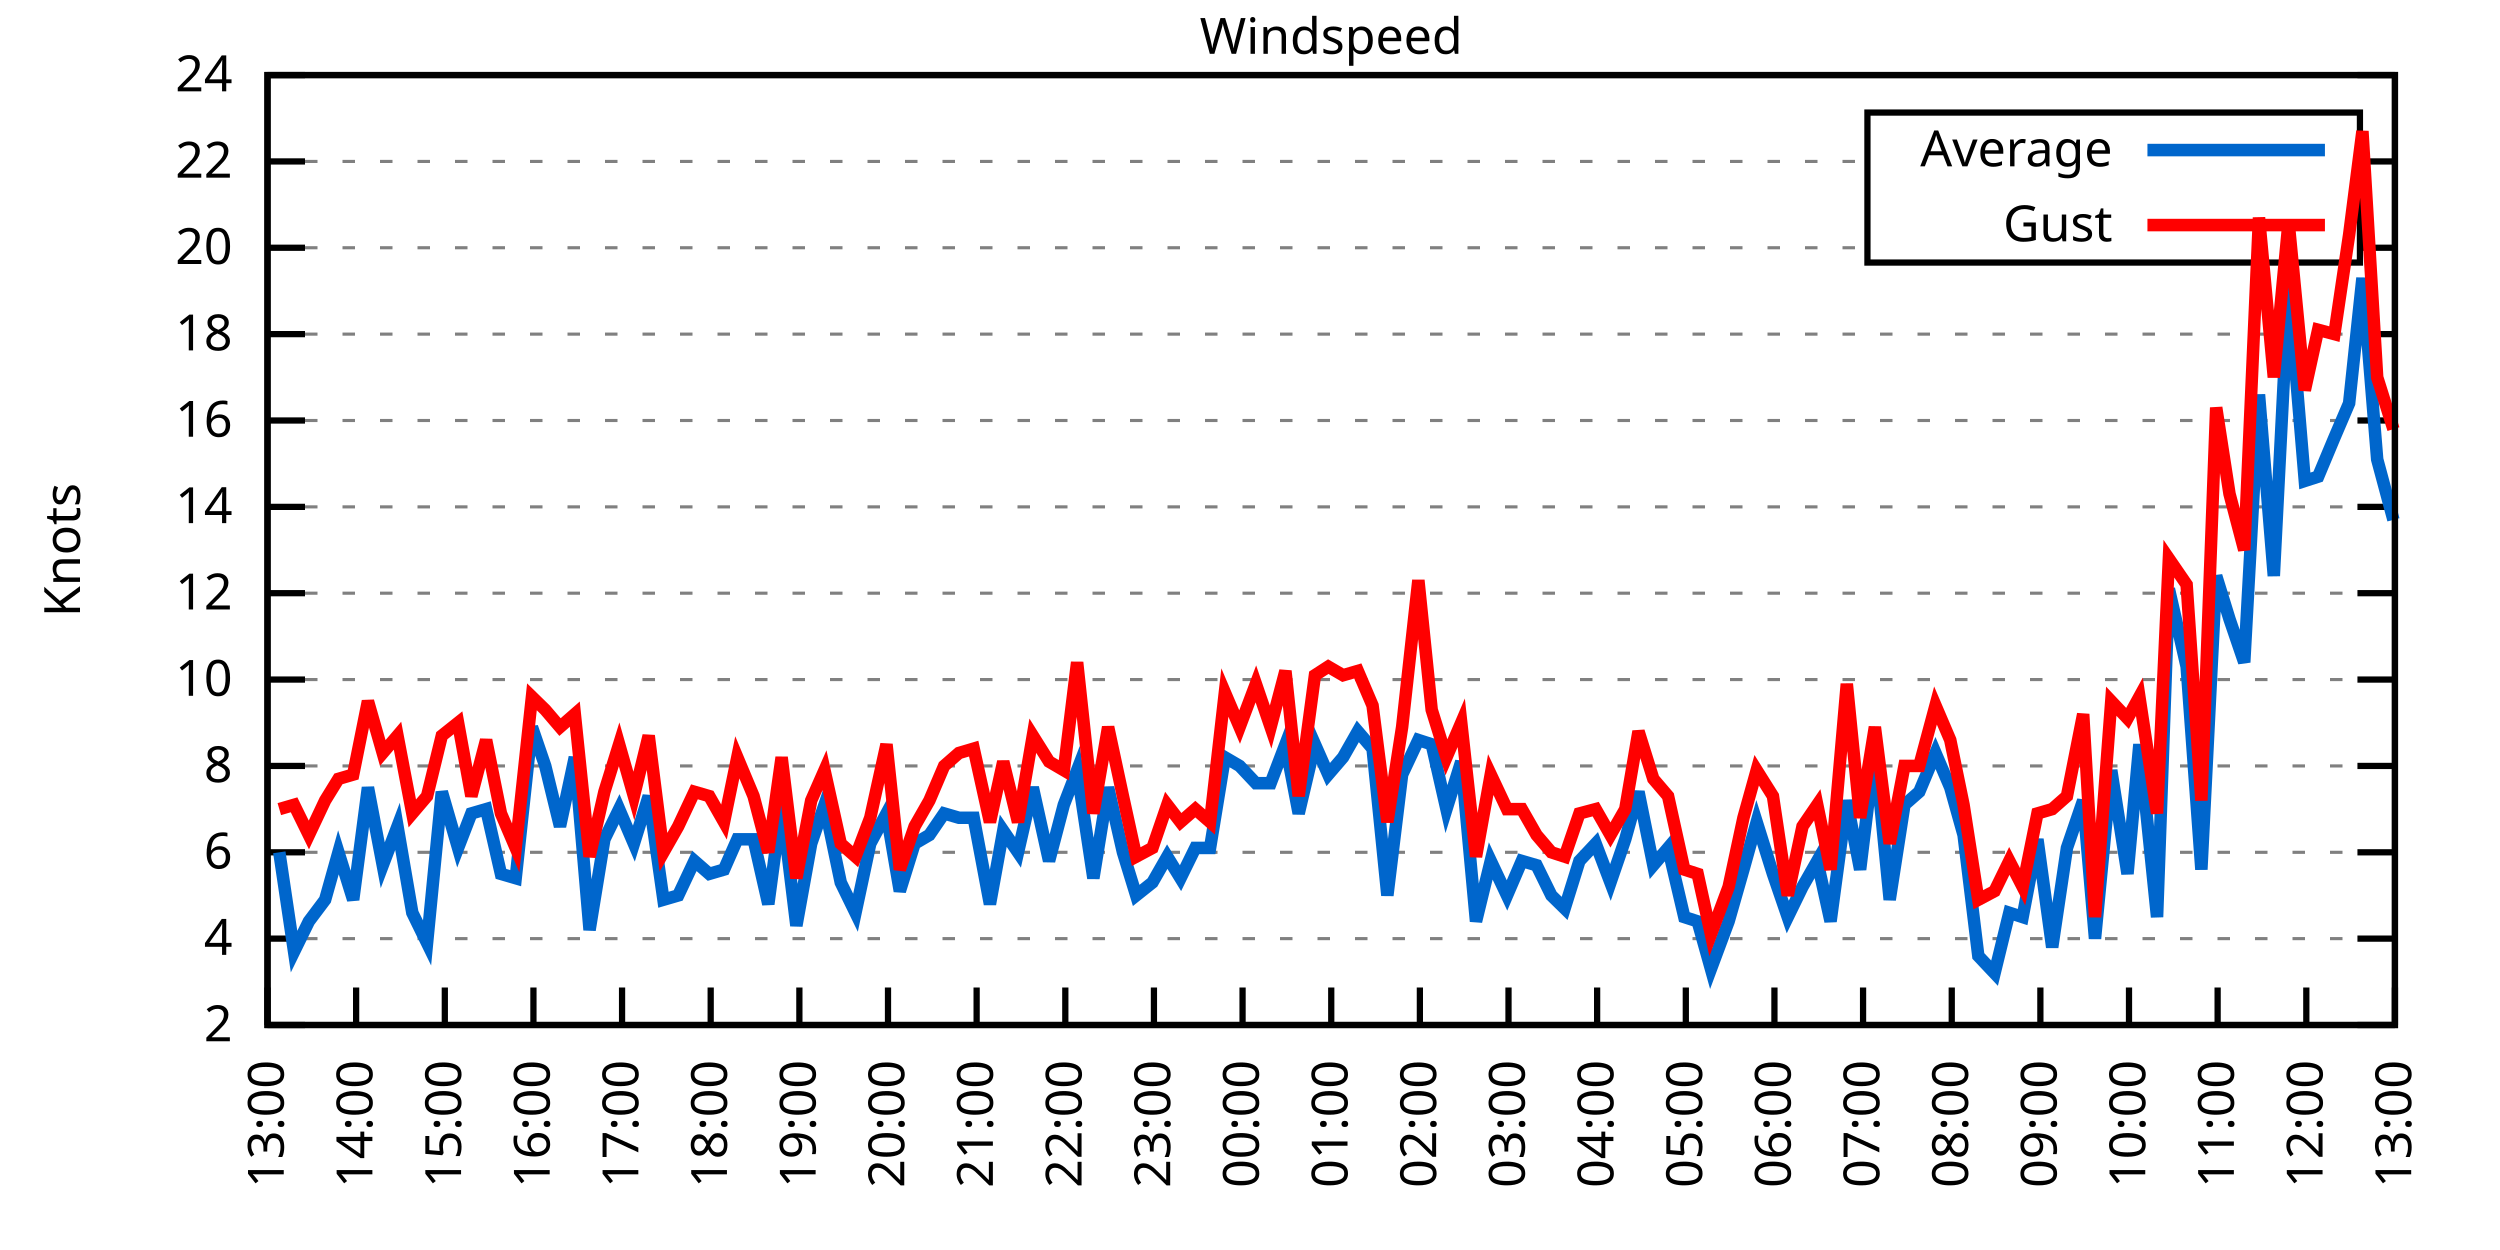
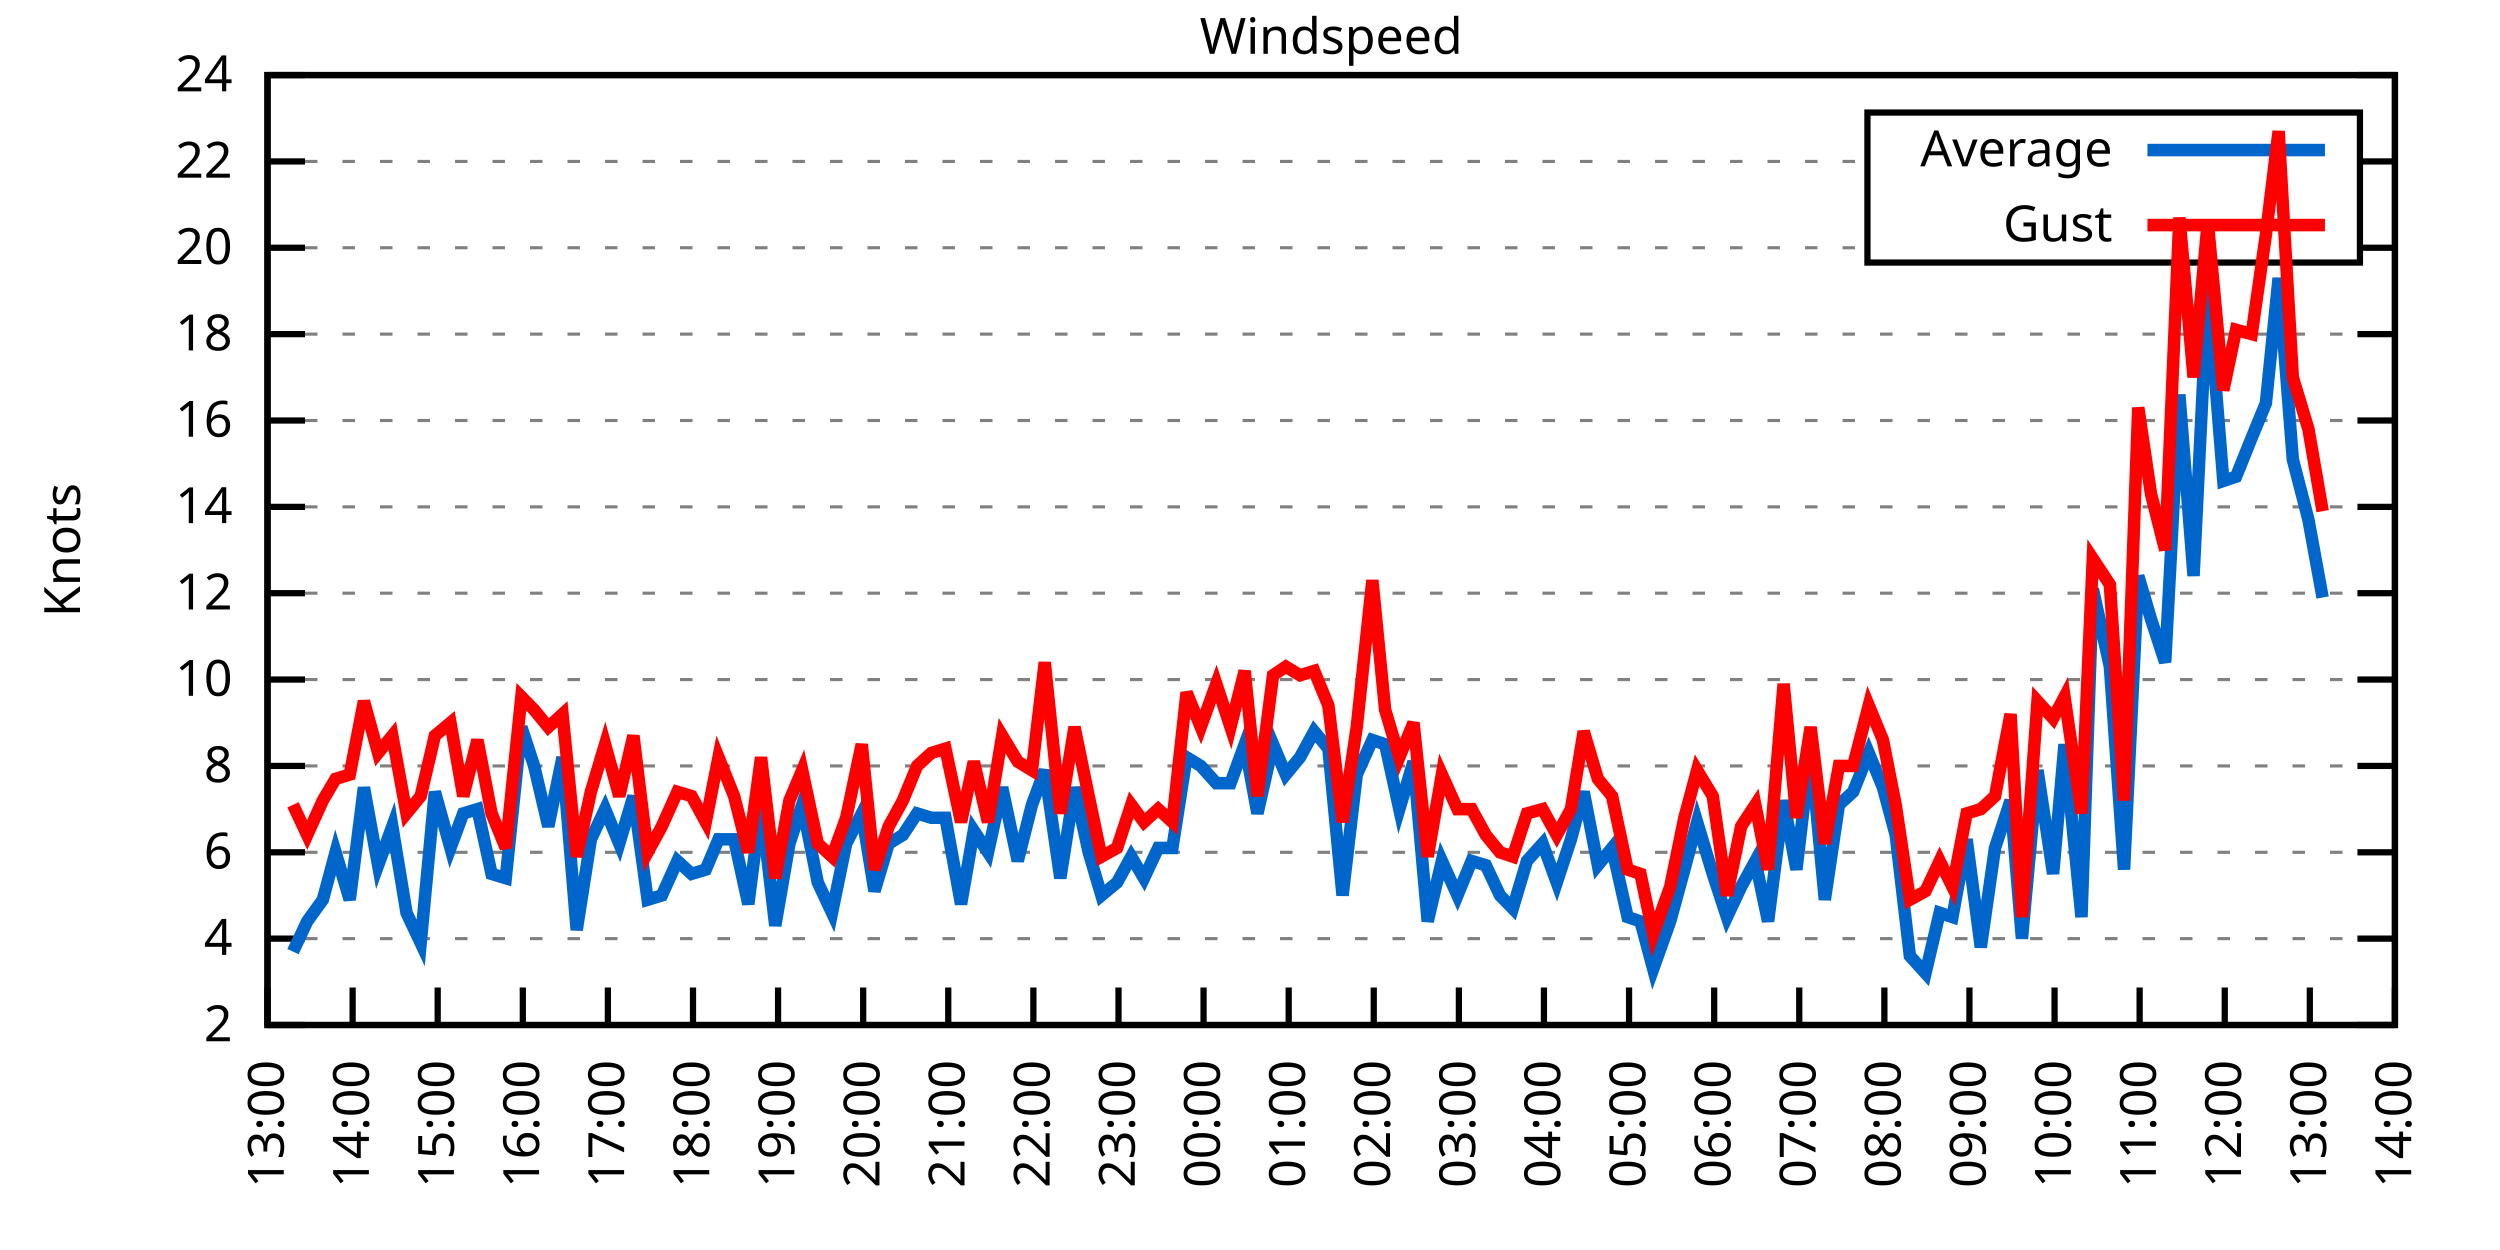
<svg xmlns="http://www.w3.org/2000/svg" xmlns:xlink="http://www.w3.org/1999/xlink" width="400" height="200" viewBox="0 0 400 200">
  <g id="gnuplot_canvas">
    <rect x="0" y="0" width="400" height="200" fill="none" />
    <defs>
      <circle id="gpDot" r="0.5" stroke-width="0.5" stroke="currentColor" />
      <path id="gpPt0" stroke-width="0.333" stroke="currentColor" d="M-1,0 h2 M0,-1 v2" />
      <path id="gpPt1" stroke-width="0.333" stroke="currentColor" d="M-1,-1 L1,1 M1,-1 L-1,1" />
      <path id="gpPt2" stroke-width="0.333" stroke="currentColor" d="M-1,0 L1,0 M0,-1 L0,1 M-1,-1 L1,1 M-1,1 L1,-1" />
      <rect id="gpPt3" stroke-width="0.333" stroke="currentColor" x="-1" y="-1" width="2" height="2" />
      <rect id="gpPt4" stroke-width="0.333" stroke="currentColor" fill="currentColor" x="-1" y="-1" width="2" height="2" />
      <circle id="gpPt5" stroke-width="0.333" stroke="currentColor" cx="0" cy="0" r="1" />
      <use xlink:href="#gpPt5" id="gpPt6" fill="currentColor" stroke="none" />
      <path id="gpPt7" stroke-width="0.333" stroke="currentColor" d="M0,-1.33 L-1.33,0.67 L1.33,0.67 z" />
      <use xlink:href="#gpPt7" id="gpPt8" fill="currentColor" stroke="none" />
      <use xlink:href="#gpPt7" id="gpPt9" stroke="currentColor" transform="rotate(180)" />
      <use xlink:href="#gpPt9" id="gpPt10" fill="currentColor" stroke="none" />
      <use xlink:href="#gpPt3" id="gpPt11" stroke="currentColor" transform="rotate(45)" />
      <use xlink:href="#gpPt11" id="gpPt12" fill="currentColor" stroke="none" />
      <path id="gpPt13" stroke-width="0.333" stroke="currentColor" d="M0,1.330 L1.265,0.411 L0.782,-1.067 L-0.782,-1.076 L-1.265,0.411 z" />
      <use xlink:href="#gpPt13" id="gpPt14" fill="currentColor" stroke="none" />
      <filter id="textbox" filterUnits="objectBoundingBox" x="0" y="0" height="1" width="1">
        <feFlood flood-color="white" flood-opacity="1" result="bgnd" />
        <feComposite in="SourceGraphic" in2="bgnd" operator="atop" />
      </filter>
      <filter id="greybox" filterUnits="objectBoundingBox" x="0" y="0" height="1" width="1">
        <feFlood flood-color="lightgrey" flood-opacity="1" result="grey" />
        <feComposite in="SourceGraphic" in2="grey" operator="atop" />
      </filter>
    </defs>
    <g fill="none" color="white" stroke="currentColor" stroke-width="1.00" stroke-linecap="butt" stroke-linejoin="miter">
</g>
    <g fill="none" color="black" stroke="currentColor" stroke-width="1.00" stroke-linecap="butt" stroke-linejoin="miter">
      <g stroke="none" shape-rendering="crispEdges">
        <polygon fill="rgb(255, 255, 255)" points="42.80,164.00 383.18,164.00 383.18,12.02 42.80,12.02 " />
      </g>
    </g>
    <g fill="none" color="black" stroke="currentColor" stroke-width="1.00" stroke-linecap="butt" stroke-linejoin="miter">
</g>
    <g fill="none" color="black" stroke="black" stroke-width="0.50" stroke-linecap="butt" stroke-linejoin="miter">
</g>
    <g fill="none" color="gray" stroke="currentColor" stroke-width="0.50" stroke-linecap="butt" stroke-linejoin="miter">
      <path stroke="gray" stroke-dasharray="2,4" class="gridline" d="M42.80,164.00 L383.19,164.00  " />
    </g>
    <g fill="none" color="gray" stroke="gray" stroke-width="1.00" stroke-linecap="butt" stroke-linejoin="miter">
</g>
    <g fill="none" color="black" stroke="currentColor" stroke-width="1.00" stroke-linecap="butt" stroke-linejoin="miter">
      <path stroke="black" d="M42.80,164.00 L48.80,164.00 M383.19,164.00 L377.19,164.00  " />
      <g transform="translate(37.20,166.60)" stroke="none" fill="black" font-family="Sans" font-size="8.00" text-anchor="end">
        <text>
          <tspan font-family="Sans"> 2</tspan>
        </text>
      </g>
    </g>
    <g fill="none" color="black" stroke="currentColor" stroke-width="1.00" stroke-linecap="butt" stroke-linejoin="miter">
</g>
    <g fill="none" color="black" stroke="black" stroke-width="0.50" stroke-linecap="butt" stroke-linejoin="miter">
</g>
    <g fill="none" color="gray" stroke="currentColor" stroke-width="0.50" stroke-linecap="butt" stroke-linejoin="miter">
      <path stroke="gray" stroke-dasharray="2,4" class="gridline" d="M42.80,150.18 L383.19,150.18  " />
    </g>
    <g fill="none" color="gray" stroke="gray" stroke-width="1.00" stroke-linecap="butt" stroke-linejoin="miter">
</g>
    <g fill="none" color="black" stroke="currentColor" stroke-width="1.00" stroke-linecap="butt" stroke-linejoin="miter">
      <path stroke="black" d="M42.80,150.18 L48.80,150.18 M383.19,150.18 L377.19,150.18  " />
      <g transform="translate(37.20,152.78)" stroke="none" fill="black" font-family="Sans" font-size="8.00" text-anchor="end">
        <text>
          <tspan font-family="Sans"> 4</tspan>
        </text>
      </g>
    </g>
    <g fill="none" color="black" stroke="currentColor" stroke-width="1.00" stroke-linecap="butt" stroke-linejoin="miter">
</g>
    <g fill="none" color="black" stroke="black" stroke-width="0.50" stroke-linecap="butt" stroke-linejoin="miter">
</g>
    <g fill="none" color="gray" stroke="currentColor" stroke-width="0.50" stroke-linecap="butt" stroke-linejoin="miter">
      <path stroke="gray" stroke-dasharray="2,4" class="gridline" d="M42.80,136.37 L383.19,136.37  " />
    </g>
    <g fill="none" color="gray" stroke="gray" stroke-width="1.00" stroke-linecap="butt" stroke-linejoin="miter">
</g>
    <g fill="none" color="black" stroke="currentColor" stroke-width="1.00" stroke-linecap="butt" stroke-linejoin="miter">
      <path stroke="black" d="M42.80,136.37 L48.80,136.37 M383.19,136.37 L377.19,136.37  " />
      <g transform="translate(37.20,138.97)" stroke="none" fill="black" font-family="Sans" font-size="8.00" text-anchor="end">
        <text>
          <tspan font-family="Sans"> 6</tspan>
        </text>
      </g>
    </g>
    <g fill="none" color="black" stroke="currentColor" stroke-width="1.00" stroke-linecap="butt" stroke-linejoin="miter">
</g>
    <g fill="none" color="black" stroke="black" stroke-width="0.50" stroke-linecap="butt" stroke-linejoin="miter">
</g>
    <g fill="none" color="gray" stroke="currentColor" stroke-width="0.50" stroke-linecap="butt" stroke-linejoin="miter">
      <path stroke="gray" stroke-dasharray="2,4" class="gridline" d="M42.80,122.55 L383.19,122.55  " />
    </g>
    <g fill="none" color="gray" stroke="gray" stroke-width="1.00" stroke-linecap="butt" stroke-linejoin="miter">
</g>
    <g fill="none" color="black" stroke="currentColor" stroke-width="1.00" stroke-linecap="butt" stroke-linejoin="miter">
      <path stroke="black" d="M42.80,122.55 L48.80,122.55 M383.19,122.55 L377.19,122.55  " />
      <g transform="translate(37.20,125.15)" stroke="none" fill="black" font-family="Sans" font-size="8.00" text-anchor="end">
        <text>
          <tspan font-family="Sans"> 8</tspan>
        </text>
      </g>
    </g>
    <g fill="none" color="black" stroke="currentColor" stroke-width="1.00" stroke-linecap="butt" stroke-linejoin="miter">
</g>
    <g fill="none" color="black" stroke="black" stroke-width="0.50" stroke-linecap="butt" stroke-linejoin="miter">
</g>
    <g fill="none" color="gray" stroke="currentColor" stroke-width="0.50" stroke-linecap="butt" stroke-linejoin="miter">
      <path stroke="gray" stroke-dasharray="2,4" class="gridline" d="M42.80,108.73 L383.19,108.73  " />
    </g>
    <g fill="none" color="gray" stroke="gray" stroke-width="1.00" stroke-linecap="butt" stroke-linejoin="miter">
</g>
    <g fill="none" color="black" stroke="currentColor" stroke-width="1.00" stroke-linecap="butt" stroke-linejoin="miter">
      <path stroke="black" d="M42.80,108.73 L48.80,108.73 M383.19,108.73 L377.19,108.73  " />
      <g transform="translate(37.20,111.33)" stroke="none" fill="black" font-family="Sans" font-size="8.00" text-anchor="end">
        <text>
          <tspan font-family="Sans"> 10</tspan>
        </text>
      </g>
    </g>
    <g fill="none" color="black" stroke="currentColor" stroke-width="1.00" stroke-linecap="butt" stroke-linejoin="miter">
</g>
    <g fill="none" color="black" stroke="black" stroke-width="0.50" stroke-linecap="butt" stroke-linejoin="miter">
</g>
    <g fill="none" color="gray" stroke="currentColor" stroke-width="0.50" stroke-linecap="butt" stroke-linejoin="miter">
      <path stroke="gray" stroke-dasharray="2,4" class="gridline" d="M42.80,94.91 L383.19,94.91  " />
    </g>
    <g fill="none" color="gray" stroke="gray" stroke-width="1.00" stroke-linecap="butt" stroke-linejoin="miter">
</g>
    <g fill="none" color="black" stroke="currentColor" stroke-width="1.00" stroke-linecap="butt" stroke-linejoin="miter">
      <path stroke="black" d="M42.80,94.91 L48.80,94.91 M383.19,94.91 L377.19,94.91  " />
      <g transform="translate(37.20,97.51)" stroke="none" fill="black" font-family="Sans" font-size="8.00" text-anchor="end">
        <text>
          <tspan font-family="Sans"> 12</tspan>
        </text>
      </g>
    </g>
    <g fill="none" color="black" stroke="currentColor" stroke-width="1.00" stroke-linecap="butt" stroke-linejoin="miter">
</g>
    <g fill="none" color="black" stroke="black" stroke-width="0.50" stroke-linecap="butt" stroke-linejoin="miter">
</g>
    <g fill="none" color="gray" stroke="currentColor" stroke-width="0.50" stroke-linecap="butt" stroke-linejoin="miter">
      <path stroke="gray" stroke-dasharray="2,4" class="gridline" d="M42.80,81.10 L383.19,81.10  " />
    </g>
    <g fill="none" color="gray" stroke="gray" stroke-width="1.00" stroke-linecap="butt" stroke-linejoin="miter">
</g>
    <g fill="none" color="black" stroke="currentColor" stroke-width="1.00" stroke-linecap="butt" stroke-linejoin="miter">
      <path stroke="black" d="M42.80,81.10 L48.80,81.10 M383.19,81.10 L377.19,81.10  " />
      <g transform="translate(37.20,83.70)" stroke="none" fill="black" font-family="Sans" font-size="8.00" text-anchor="end">
        <text>
          <tspan font-family="Sans"> 14</tspan>
        </text>
      </g>
    </g>
    <g fill="none" color="black" stroke="currentColor" stroke-width="1.00" stroke-linecap="butt" stroke-linejoin="miter">
</g>
    <g fill="none" color="black" stroke="black" stroke-width="0.50" stroke-linecap="butt" stroke-linejoin="miter">
</g>
    <g fill="none" color="gray" stroke="currentColor" stroke-width="0.50" stroke-linecap="butt" stroke-linejoin="miter">
      <path stroke="gray" stroke-dasharray="2,4" class="gridline" d="M42.80,67.28 L383.19,67.28  " />
    </g>
    <g fill="none" color="gray" stroke="gray" stroke-width="1.00" stroke-linecap="butt" stroke-linejoin="miter">
</g>
    <g fill="none" color="black" stroke="currentColor" stroke-width="1.00" stroke-linecap="butt" stroke-linejoin="miter">
      <path stroke="black" d="M42.80,67.28 L48.80,67.28 M383.19,67.28 L377.19,67.28  " />
      <g transform="translate(37.20,69.88)" stroke="none" fill="black" font-family="Sans" font-size="8.00" text-anchor="end">
        <text>
          <tspan font-family="Sans"> 16</tspan>
        </text>
      </g>
    </g>
    <g fill="none" color="black" stroke="currentColor" stroke-width="1.00" stroke-linecap="butt" stroke-linejoin="miter">
</g>
    <g fill="none" color="black" stroke="black" stroke-width="0.50" stroke-linecap="butt" stroke-linejoin="miter">
</g>
    <g fill="none" color="gray" stroke="currentColor" stroke-width="0.50" stroke-linecap="butt" stroke-linejoin="miter">
      <path stroke="gray" stroke-dasharray="2,4" class="gridline" d="M42.80,53.46 L383.19,53.46  " />
    </g>
    <g fill="none" color="gray" stroke="gray" stroke-width="1.00" stroke-linecap="butt" stroke-linejoin="miter">
</g>
    <g fill="none" color="black" stroke="currentColor" stroke-width="1.00" stroke-linecap="butt" stroke-linejoin="miter">
      <path stroke="black" d="M42.80,53.46 L48.80,53.46 M383.19,53.46 L377.19,53.46  " />
      <g transform="translate(37.20,56.06)" stroke="none" fill="black" font-family="Sans" font-size="8.00" text-anchor="end">
        <text>
          <tspan font-family="Sans"> 18</tspan>
        </text>
      </g>
    </g>
    <g fill="none" color="black" stroke="currentColor" stroke-width="1.00" stroke-linecap="butt" stroke-linejoin="miter">
</g>
    <g fill="none" color="black" stroke="black" stroke-width="0.50" stroke-linecap="butt" stroke-linejoin="miter">
</g>
    <g fill="none" color="gray" stroke="currentColor" stroke-width="0.50" stroke-linecap="butt" stroke-linejoin="miter">
      <path stroke="gray" stroke-dasharray="2,4" class="gridline" d="M42.80,39.64 L298.79,39.64 M377.59,39.64 L383.19,39.64  " />
    </g>
    <g fill="none" color="gray" stroke="gray" stroke-width="1.00" stroke-linecap="butt" stroke-linejoin="miter">
</g>
    <g fill="none" color="black" stroke="currentColor" stroke-width="1.00" stroke-linecap="butt" stroke-linejoin="miter">
      <path stroke="black" d="M42.80,39.64 L48.80,39.64 M383.19,39.64 L377.19,39.64  " />
      <g transform="translate(37.20,42.24)" stroke="none" fill="black" font-family="Sans" font-size="8.00" text-anchor="end">
        <text>
          <tspan font-family="Sans"> 20</tspan>
        </text>
      </g>
    </g>
    <g fill="none" color="black" stroke="currentColor" stroke-width="1.00" stroke-linecap="butt" stroke-linejoin="miter">
</g>
    <g fill="none" color="black" stroke="black" stroke-width="0.50" stroke-linecap="butt" stroke-linejoin="miter">
</g>
    <g fill="none" color="gray" stroke="currentColor" stroke-width="0.50" stroke-linecap="butt" stroke-linejoin="miter">
      <path stroke="gray" stroke-dasharray="2,4" class="gridline" d="M42.80,25.83 L298.79,25.83 M377.59,25.83 L383.19,25.83  " />
    </g>
    <g fill="none" color="gray" stroke="gray" stroke-width="1.00" stroke-linecap="butt" stroke-linejoin="miter">
</g>
    <g fill="none" color="black" stroke="currentColor" stroke-width="1.00" stroke-linecap="butt" stroke-linejoin="miter">
      <path stroke="black" d="M42.80,25.83 L48.80,25.83 M383.19,25.83 L377.19,25.83  " />
      <g transform="translate(37.20,28.43)" stroke="none" fill="black" font-family="Sans" font-size="8.00" text-anchor="end">
        <text>
          <tspan font-family="Sans"> 22</tspan>
        </text>
      </g>
    </g>
    <g fill="none" color="black" stroke="currentColor" stroke-width="1.00" stroke-linecap="butt" stroke-linejoin="miter">
</g>
    <g fill="none" color="black" stroke="black" stroke-width="0.50" stroke-linecap="butt" stroke-linejoin="miter">
</g>
    <g fill="none" color="gray" stroke="currentColor" stroke-width="0.50" stroke-linecap="butt" stroke-linejoin="miter">
      <path stroke="gray" stroke-dasharray="2,4" class="gridline" d="M42.80,12.01 L383.19,12.01  " />
    </g>
    <g fill="none" color="gray" stroke="gray" stroke-width="1.00" stroke-linecap="butt" stroke-linejoin="miter">
</g>
    <g fill="none" color="black" stroke="currentColor" stroke-width="1.00" stroke-linecap="butt" stroke-linejoin="miter">
      <path stroke="black" d="M42.80,12.01 L48.80,12.01 M383.19,12.01 L377.19,12.01  " />
      <g transform="translate(37.20,14.61)" stroke="none" fill="black" font-family="Sans" font-size="8.00" text-anchor="end">
        <text>
          <tspan font-family="Sans"> 24</tspan>
        </text>
      </g>
    </g>
    <g fill="none" color="black" stroke="currentColor" stroke-width="1.00" stroke-linecap="butt" stroke-linejoin="miter">
      <path stroke="black" d="M42.80,164.00 L42.80,158.00  " />
      <g transform="translate(45.40,169.60) rotate(270.00)" stroke="none" fill="black" font-family="Sans" font-size="8.00" text-anchor="end">
        <text>
          <tspan font-family="Sans">13:00</tspan>
        </text>
      </g>
    </g>
    <g fill="none" color="black" stroke="currentColor" stroke-width="1.00" stroke-linecap="butt" stroke-linejoin="miter">
-       <path stroke="black" d="M56.98,164.00 L56.98,158.00  " />
-       <g transform="translate(59.58,169.60) rotate(270.00)" stroke="none" fill="black" font-family="Sans" font-size="8.00" text-anchor="end">
+       <path stroke="black" d="M56.42,164.00 L56.42,158.00  " />
+       <g transform="translate(59.02,169.60) rotate(270.00)" stroke="none" fill="black" font-family="Sans" font-size="8.00" text-anchor="end">
        <text>
          <tspan font-family="Sans">14:00</tspan>
        </text>
      </g>
    </g>
    <g fill="none" color="black" stroke="currentColor" stroke-width="1.00" stroke-linecap="butt" stroke-linejoin="miter">
-       <path stroke="black" d="M71.17,164.00 L71.17,158.00  " />
-       <g transform="translate(73.77,169.60) rotate(270.00)" stroke="none" fill="black" font-family="Sans" font-size="8.00" text-anchor="end">
+       <path stroke="black" d="M70.03,164.00 L70.03,158.00  " />
+       <g transform="translate(72.63,169.60) rotate(270.00)" stroke="none" fill="black" font-family="Sans" font-size="8.00" text-anchor="end">
        <text>
          <tspan font-family="Sans">15:00</tspan>
        </text>
      </g>
    </g>
    <g fill="none" color="black" stroke="currentColor" stroke-width="1.00" stroke-linecap="butt" stroke-linejoin="miter">
-       <path stroke="black" d="M85.35,164.00 L85.35,158.00  " />
-       <g transform="translate(87.95,169.60) rotate(270.00)" stroke="none" fill="black" font-family="Sans" font-size="8.00" text-anchor="end">
+       <path stroke="black" d="M83.65,164.00 L83.65,158.00  " />
+       <g transform="translate(86.25,169.60) rotate(270.00)" stroke="none" fill="black" font-family="Sans" font-size="8.00" text-anchor="end">
        <text>
          <tspan font-family="Sans">16:00</tspan>
        </text>
      </g>
    </g>
    <g fill="none" color="black" stroke="currentColor" stroke-width="1.00" stroke-linecap="butt" stroke-linejoin="miter">
-       <path stroke="black" d="M99.53,164.00 L99.53,158.00  " />
-       <g transform="translate(102.13,169.60) rotate(270.00)" stroke="none" fill="black" font-family="Sans" font-size="8.00" text-anchor="end">
+       <path stroke="black" d="M97.26,164.00 L97.26,158.00  " />
+       <g transform="translate(99.86,169.60) rotate(270.00)" stroke="none" fill="black" font-family="Sans" font-size="8.00" text-anchor="end">
        <text>
          <tspan font-family="Sans">17:00</tspan>
        </text>
      </g>
    </g>
    <g fill="none" color="black" stroke="currentColor" stroke-width="1.00" stroke-linecap="butt" stroke-linejoin="miter">
-       <path stroke="black" d="M113.71,164.00 L113.71,158.00  " />
-       <g transform="translate(116.31,169.60) rotate(270.00)" stroke="none" fill="black" font-family="Sans" font-size="8.00" text-anchor="end">
+       <path stroke="black" d="M110.88,164.00 L110.88,158.00  " />
+       <g transform="translate(113.48,169.60) rotate(270.00)" stroke="none" fill="black" font-family="Sans" font-size="8.00" text-anchor="end">
        <text>
          <tspan font-family="Sans">18:00</tspan>
        </text>
      </g>
    </g>
    <g fill="none" color="black" stroke="currentColor" stroke-width="1.00" stroke-linecap="butt" stroke-linejoin="miter">
-       <path stroke="black" d="M127.90,164.00 L127.90,158.00  " />
-       <g transform="translate(130.50,169.60) rotate(270.00)" stroke="none" fill="black" font-family="Sans" font-size="8.00" text-anchor="end">
+       <path stroke="black" d="M124.49,164.00 L124.49,158.00  " />
+       <g transform="translate(127.09,169.60) rotate(270.00)" stroke="none" fill="black" font-family="Sans" font-size="8.00" text-anchor="end">
        <text>
          <tspan font-family="Sans">19:00</tspan>
        </text>
      </g>
    </g>
    <g fill="none" color="black" stroke="currentColor" stroke-width="1.00" stroke-linecap="butt" stroke-linejoin="miter">
-       <path stroke="black" d="M142.08,164.00 L142.08,158.00  " />
-       <g transform="translate(144.68,169.60) rotate(270.00)" stroke="none" fill="black" font-family="Sans" font-size="8.00" text-anchor="end">
+       <path stroke="black" d="M138.11,164.00 L138.11,158.00  " />
+       <g transform="translate(140.71,169.60) rotate(270.00)" stroke="none" fill="black" font-family="Sans" font-size="8.00" text-anchor="end">
        <text>
          <tspan font-family="Sans">20:00</tspan>
        </text>
      </g>
    </g>
    <g fill="none" color="black" stroke="currentColor" stroke-width="1.00" stroke-linecap="butt" stroke-linejoin="miter">
-       <path stroke="black" d="M156.26,164.00 L156.26,158.00  " />
-       <g transform="translate(158.86,169.60) rotate(270.00)" stroke="none" fill="black" font-family="Sans" font-size="8.00" text-anchor="end">
+       <path stroke="black" d="M151.72,164.00 L151.72,158.00  " />
+       <g transform="translate(154.32,169.60) rotate(270.00)" stroke="none" fill="black" font-family="Sans" font-size="8.00" text-anchor="end">
        <text>
          <tspan font-family="Sans">21:00</tspan>
        </text>
      </g>
    </g>
    <g fill="none" color="black" stroke="currentColor" stroke-width="1.00" stroke-linecap="butt" stroke-linejoin="miter">
-       <path stroke="black" d="M170.45,164.00 L170.45,158.00  " />
-       <g transform="translate(173.05,169.60) rotate(270.00)" stroke="none" fill="black" font-family="Sans" font-size="8.00" text-anchor="end">
+       <path stroke="black" d="M165.34,164.00 L165.34,158.00  " />
+       <g transform="translate(167.94,169.60) rotate(270.00)" stroke="none" fill="black" font-family="Sans" font-size="8.00" text-anchor="end">
        <text>
          <tspan font-family="Sans">22:00</tspan>
        </text>
      </g>
    </g>
    <g fill="none" color="black" stroke="currentColor" stroke-width="1.00" stroke-linecap="butt" stroke-linejoin="miter">
-       <path stroke="black" d="M184.63,164.00 L184.63,158.00  " />
-       <g transform="translate(187.23,169.60) rotate(270.00)" stroke="none" fill="black" font-family="Sans" font-size="8.00" text-anchor="end">
+       <path stroke="black" d="M178.96,164.00 L178.96,158.00  " />
+       <g transform="translate(181.56,169.60) rotate(270.00)" stroke="none" fill="black" font-family="Sans" font-size="8.00" text-anchor="end">
        <text>
          <tspan font-family="Sans">23:00</tspan>
        </text>
      </g>
    </g>
    <g fill="none" color="black" stroke="currentColor" stroke-width="1.00" stroke-linecap="butt" stroke-linejoin="miter">
-       <path stroke="black" d="M198.81,164.00 L198.81,158.00  " />
-       <g transform="translate(201.41,169.60) rotate(270.00)" stroke="none" fill="black" font-family="Sans" font-size="8.00" text-anchor="end">
+       <path stroke="black" d="M192.57,164.00 L192.57,158.00  " />
+       <g transform="translate(195.17,169.60) rotate(270.00)" stroke="none" fill="black" font-family="Sans" font-size="8.00" text-anchor="end">
        <text>
          <tspan font-family="Sans">00:00</tspan>
        </text>
      </g>
    </g>
    <g fill="none" color="black" stroke="currentColor" stroke-width="1.00" stroke-linecap="butt" stroke-linejoin="miter">
-       <path stroke="black" d="M213.00,164.00 L213.00,158.00  " />
-       <g transform="translate(215.60,169.60) rotate(270.00)" stroke="none" fill="black" font-family="Sans" font-size="8.00" text-anchor="end">
+       <path stroke="black" d="M206.19,164.00 L206.19,158.00  " />
+       <g transform="translate(208.79,169.60) rotate(270.00)" stroke="none" fill="black" font-family="Sans" font-size="8.00" text-anchor="end">
        <text>
          <tspan font-family="Sans">01:00</tspan>
        </text>
      </g>
    </g>
    <g fill="none" color="black" stroke="currentColor" stroke-width="1.00" stroke-linecap="butt" stroke-linejoin="miter">
-       <path stroke="black" d="M227.18,164.00 L227.18,158.00  " />
-       <g transform="translate(229.78,169.60) rotate(270.00)" stroke="none" fill="black" font-family="Sans" font-size="8.00" text-anchor="end">
+       <path stroke="black" d="M219.80,164.00 L219.80,158.00  " />
+       <g transform="translate(222.40,169.60) rotate(270.00)" stroke="none" fill="black" font-family="Sans" font-size="8.00" text-anchor="end">
        <text>
          <tspan font-family="Sans">02:00</tspan>
        </text>
      </g>
    </g>
    <g fill="none" color="black" stroke="currentColor" stroke-width="1.00" stroke-linecap="butt" stroke-linejoin="miter">
-       <path stroke="black" d="M241.36,164.00 L241.36,158.00  " />
-       <g transform="translate(243.96,169.60) rotate(270.00)" stroke="none" fill="black" font-family="Sans" font-size="8.00" text-anchor="end">
+       <path stroke="black" d="M233.42,164.00 L233.42,158.00  " />
+       <g transform="translate(236.02,169.60) rotate(270.00)" stroke="none" fill="black" font-family="Sans" font-size="8.00" text-anchor="end">
        <text>
          <tspan font-family="Sans">03:00</tspan>
        </text>
      </g>
    </g>
    <g fill="none" color="black" stroke="currentColor" stroke-width="1.00" stroke-linecap="butt" stroke-linejoin="miter">
-       <path stroke="black" d="M255.54,164.00 L255.54,158.00  " />
-       <g transform="translate(258.14,169.60) rotate(270.00)" stroke="none" fill="black" font-family="Sans" font-size="8.00" text-anchor="end">
+       <path stroke="black" d="M247.03,164.00 L247.03,158.00  " />
+       <g transform="translate(249.63,169.60) rotate(270.00)" stroke="none" fill="black" font-family="Sans" font-size="8.00" text-anchor="end">
        <text>
          <tspan font-family="Sans">04:00</tspan>
        </text>
      </g>
    </g>
    <g fill="none" color="black" stroke="currentColor" stroke-width="1.00" stroke-linecap="butt" stroke-linejoin="miter">
-       <path stroke="black" d="M269.73,164.00 L269.73,158.00  " />
-       <g transform="translate(272.33,169.60) rotate(270.00)" stroke="none" fill="black" font-family="Sans" font-size="8.00" text-anchor="end">
+       <path stroke="black" d="M260.65,164.00 L260.65,158.00  " />
+       <g transform="translate(263.25,169.60) rotate(270.00)" stroke="none" fill="black" font-family="Sans" font-size="8.00" text-anchor="end">
        <text>
          <tspan font-family="Sans">05:00</tspan>
        </text>
      </g>
    </g>
    <g fill="none" color="black" stroke="currentColor" stroke-width="1.00" stroke-linecap="butt" stroke-linejoin="miter">
-       <path stroke="black" d="M283.91,164.00 L283.91,158.00  " />
-       <g transform="translate(286.51,169.60) rotate(270.00)" stroke="none" fill="black" font-family="Sans" font-size="8.00" text-anchor="end">
+       <path stroke="black" d="M274.27,164.00 L274.27,158.00  " />
+       <g transform="translate(276.87,169.60) rotate(270.00)" stroke="none" fill="black" font-family="Sans" font-size="8.00" text-anchor="end">
        <text>
          <tspan font-family="Sans">06:00</tspan>
        </text>
      </g>
    </g>
    <g fill="none" color="black" stroke="currentColor" stroke-width="1.00" stroke-linecap="butt" stroke-linejoin="miter">
-       <path stroke="black" d="M298.09,164.00 L298.09,158.00  " />
-       <g transform="translate(300.69,169.60) rotate(270.00)" stroke="none" fill="black" font-family="Sans" font-size="8.00" text-anchor="end">
+       <path stroke="black" d="M287.88,164.00 L287.88,158.00  " />
+       <g transform="translate(290.48,169.60) rotate(270.00)" stroke="none" fill="black" font-family="Sans" font-size="8.00" text-anchor="end">
        <text>
          <tspan font-family="Sans">07:00</tspan>
        </text>
      </g>
    </g>
    <g fill="none" color="black" stroke="currentColor" stroke-width="1.00" stroke-linecap="butt" stroke-linejoin="miter">
-       <path stroke="black" d="M312.28,164.00 L312.28,158.00  " />
-       <g transform="translate(314.88,169.60) rotate(270.00)" stroke="none" fill="black" font-family="Sans" font-size="8.00" text-anchor="end">
+       <path stroke="black" d="M301.50,164.00 L301.50,158.00  " />
+       <g transform="translate(304.10,169.60) rotate(270.00)" stroke="none" fill="black" font-family="Sans" font-size="8.00" text-anchor="end">
        <text>
          <tspan font-family="Sans">08:00</tspan>
        </text>
      </g>
    </g>
    <g fill="none" color="black" stroke="currentColor" stroke-width="1.00" stroke-linecap="butt" stroke-linejoin="miter">
-       <path stroke="black" d="M326.46,164.00 L326.46,158.00  " />
-       <g transform="translate(329.06,169.60) rotate(270.00)" stroke="none" fill="black" font-family="Sans" font-size="8.00" text-anchor="end">
+       <path stroke="black" d="M315.11,164.00 L315.11,158.00  " />
+       <g transform="translate(317.71,169.60) rotate(270.00)" stroke="none" fill="black" font-family="Sans" font-size="8.00" text-anchor="end">
        <text>
          <tspan font-family="Sans">09:00</tspan>
        </text>
      </g>
    </g>
    <g fill="none" color="black" stroke="currentColor" stroke-width="1.00" stroke-linecap="butt" stroke-linejoin="miter">
-       <path stroke="black" d="M340.64,164.00 L340.64,158.00  " />
-       <g transform="translate(343.24,169.60) rotate(270.00)" stroke="none" fill="black" font-family="Sans" font-size="8.00" text-anchor="end">
+       <path stroke="black" d="M328.73,164.00 L328.73,158.00  " />
+       <g transform="translate(331.33,169.60) rotate(270.00)" stroke="none" fill="black" font-family="Sans" font-size="8.00" text-anchor="end">
        <text>
          <tspan font-family="Sans">10:00</tspan>
        </text>
      </g>
    </g>
    <g fill="none" color="black" stroke="currentColor" stroke-width="1.00" stroke-linecap="butt" stroke-linejoin="miter">
-       <path stroke="black" d="M354.82,164.00 L354.82,158.00  " />
-       <g transform="translate(357.42,169.60) rotate(270.00)" stroke="none" fill="black" font-family="Sans" font-size="8.00" text-anchor="end">
+       <path stroke="black" d="M342.34,164.00 L342.34,158.00  " />
+       <g transform="translate(344.94,169.60) rotate(270.00)" stroke="none" fill="black" font-family="Sans" font-size="8.00" text-anchor="end">
        <text>
          <tspan font-family="Sans">11:00</tspan>
        </text>
      </g>
    </g>
    <g fill="none" color="black" stroke="currentColor" stroke-width="1.00" stroke-linecap="butt" stroke-linejoin="miter">
-       <path stroke="black" d="M369.01,164.00 L369.01,158.00  " />
-       <g transform="translate(371.61,169.60) rotate(270.00)" stroke="none" fill="black" font-family="Sans" font-size="8.00" text-anchor="end">
+       <path stroke="black" d="M355.96,164.00 L355.96,158.00  " />
+       <g transform="translate(358.56,169.60) rotate(270.00)" stroke="none" fill="black" font-family="Sans" font-size="8.00" text-anchor="end">
        <text>
          <tspan font-family="Sans">12:00</tspan>
+         </text>
+       </g>
+     </g>
+     <g fill="none" color="black" stroke="currentColor" stroke-width="1.00" stroke-linecap="butt" stroke-linejoin="miter">
+       <path stroke="black" d="M369.57,164.00 L369.57,158.00  " />
+       <g transform="translate(372.17,169.60) rotate(270.00)" stroke="none" fill="black" font-family="Sans" font-size="8.00" text-anchor="end">
+         <text>
+           <tspan font-family="Sans">13:00</tspan>
        </text>
      </g>
    </g>
    <g fill="none" color="black" stroke="currentColor" stroke-width="1.00" stroke-linecap="butt" stroke-linejoin="miter">
      <path stroke="black" d="M383.19,164.00 L383.19,158.00  " />
      <g transform="translate(385.79,169.60) rotate(270.00)" stroke="none" fill="black" font-family="Sans" font-size="8.00" text-anchor="end">
        <text>
-           <tspan font-family="Sans">13:00</tspan>
+           <tspan font-family="Sans">14:00</tspan>
        </text>
      </g>
    </g>
    <g fill="none" color="black" stroke="currentColor" stroke-width="1.00" stroke-linecap="butt" stroke-linejoin="miter">
</g>
    <g fill="none" color="black" stroke="currentColor" stroke-width="1.00" stroke-linecap="butt" stroke-linejoin="miter">
      <path stroke="black" d="M42.80,12.01 L42.80,164.00 L383.19,164.00 L383.19,12.01 L42.80,12.01 Z  " />
    </g>
    <g fill="none" color="black" stroke="currentColor" stroke-width="1.00" stroke-linecap="butt" stroke-linejoin="miter">
</g>
    <g fill="none" color="black" stroke="currentColor" stroke-width="1.00" stroke-linecap="butt" stroke-linejoin="miter">
      <path stroke="black" d="M298.79,42.01 L298.79,18.01 L377.59,18.01 L377.59,42.01 L298.79,42.01 Z  " />
    </g>
    <g id="Windspeed_plot_1">
      <g fill="none" color="white" stroke="black" stroke-width="2.00" stroke-linecap="butt" stroke-linejoin="miter">
</g>
      <g fill="none" color="black" stroke="currentColor" stroke-width="2.00" stroke-linecap="butt" stroke-linejoin="miter">
        <g transform="translate(337.99,26.61)" stroke="none" fill="black" font-family="Sans" font-size="8.00" text-anchor="end">
          <text>
            <tspan font-family="Sans">Average</tspan>
          </text>
        </g>
      </g>
      <g fill="none" color="black" stroke="currentColor" stroke-width="2.00" stroke-linecap="butt" stroke-linejoin="miter">
-         <path stroke="rgb(  0, 102, 204)" d="M343.59,24.01 L371.99,24.01 M44.69,136.37 L47.05,152.26 L49.42,147.42 L52.02,143.96 L54.15,136.37 L56.51,143.96   L58.87,126.00 L61.24,138.44 L63.60,132.22 L65.97,146.04 L68.33,150.87 L70.69,126.69 L73.29,135.67 L75.42,130.15   L77.78,129.46 L80.15,139.82 L82.51,140.51 L85.11,116.33 L87.24,122.55 L89.60,132.22 L91.97,121.17 L94.33,148.80   L96.70,134.29 L99.06,129.46 L101.42,134.98 L103.79,127.38 L106.15,143.96 L108.51,143.27 L111.11,137.75 L113.48,139.82   L115.84,139.13 L117.97,134.29 L120.57,134.29 L122.93,144.66 L125.06,128.77 L127.42,148.11 L129.79,134.98 L131.92,128.77   L134.52,141.20 L136.88,146.04 L139.24,134.98 L141.84,130.15 L143.97,142.58 L146.34,134.98 L148.70,133.60 L151.06,130.15   L153.43,130.84 L155.79,130.84 L158.39,144.66 L160.52,132.91 L162.88,136.37 L165.25,126.00 L167.85,137.75 L170.21,128.77   L172.34,123.24 L174.94,140.51 L177.30,126.00 L179.67,136.37 L181.79,143.27 L184.39,141.20 L186.76,137.06 L188.88,140.51   L191.25,135.67 L193.61,135.67 L195.98,121.17 L198.34,122.55 L200.94,125.31 L203.30,125.31 L205.67,119.09 L207.79,130.15   L210.39,119.09 L212.52,123.93 L214.89,121.17 L217.25,117.02 L219.61,119.78 L221.98,143.27 L224.34,123.93 L226.94,118.40   L229.07,119.09 L231.43,129.46 L233.80,121.86 L236.16,147.42 L238.52,137.75 L241.12,143.27 L243.49,137.75 L245.85,138.44   L248.22,143.27 L250.34,145.35 L252.71,137.75 L255.31,134.98 L257.67,141.20 L260.04,134.29 L262.16,126.69 L264.53,138.44   L266.89,135.67 L269.49,146.73 L271.62,147.42 L273.75,155.02 L276.58,147.42 L278.95,139.13 L281.07,131.53 L283.67,139.82   L286.04,146.73 L288.40,141.89 L290.76,137.75 L292.89,147.42 L295.49,128.08 L297.62,139.13 L299.98,119.78 L302.35,143.96   L304.71,128.77 L307.08,126.69 L309.68,120.48 L312.04,126.00 L314.17,133.60 L316.53,152.95 L319.13,155.71 L321.49,146.04   L323.62,146.73 L325.99,134.29 L328.35,151.56 L330.71,135.67 L333.31,128.08 L335.20,150.18 L337.80,123.24 L340.40,139.82   L342.30,119.09 L345.13,146.73 L347.02,94.22 L349.86,106.66 L352.22,139.13 L354.59,92.15 L356.72,99.06 L359.08,105.97   L361.44,63.13 L363.81,92.15 L366.17,45.86 L368.77,76.95 L370.90,76.26 L373.50,70.04 L375.86,64.52 L377.99,44.48   L380.35,73.50 L382.95,83.17  " />
+         <path stroke="rgb(  0, 102, 204)" d="M343.59,24.01 L371.99,24.01 M46.88,152.26 L49.15,147.42 L51.65,143.96 L53.69,136.37 L55.96,143.96 L58.23,126.00   L60.50,138.44 L62.77,132.22 L65.04,146.04 L67.31,150.87 L69.58,126.69 L72.07,135.67 L74.12,130.15 L76.39,129.46   L78.65,139.82 L80.92,140.51 L83.42,116.33 L85.46,122.55 L87.73,132.22 L90.00,121.17 L92.27,148.80 L94.54,134.29   L96.81,129.46 L99.08,134.98 L101.35,127.38 L103.62,143.96 L105.89,143.27 L108.38,137.75 L110.65,139.82 L112.92,139.13   L114.96,134.29 L117.46,134.29 L119.73,144.66 L121.77,128.77 L124.04,148.11 L126.31,134.98 L128.35,128.77 L130.85,141.20   L133.12,146.04 L135.39,134.98 L137.88,130.15 L139.92,142.58 L142.19,134.98 L144.46,133.60 L146.73,130.15 L149.00,130.84   L151.27,130.84 L153.77,144.66 L155.81,132.91 L158.08,136.37 L160.35,126.00 L162.84,137.75 L165.11,128.77 L167.16,123.24   L169.65,140.51 L171.92,126.00 L174.19,136.37 L176.23,143.27 L178.73,141.20 L181.00,137.06 L183.04,140.51 L185.31,135.67   L187.58,135.67 L189.85,121.17 L192.12,122.55 L194.61,125.31 L196.88,125.31 L199.15,119.09 L201.19,130.15 L203.69,119.09   L205.73,123.93 L208.00,121.17 L210.27,117.02 L212.54,119.78 L214.81,143.27 L217.08,123.93 L219.58,118.40 L221.62,119.09   L223.89,129.46 L226.16,121.86 L228.43,147.42 L230.70,137.75 L233.19,143.27 L235.46,137.75 L237.73,138.44 L240.00,143.27   L242.04,145.35 L244.31,137.75 L246.81,134.98 L249.08,141.20 L251.35,134.29 L253.39,126.69 L255.66,138.44 L257.93,135.67   L260.42,146.73 L262.47,147.42 L264.51,155.02 L267.23,147.42 L269.50,139.13 L271.54,131.53 L274.04,139.82 L276.31,146.73   L278.58,141.89 L280.85,137.75 L282.89,147.42 L285.38,128.08 L287.43,139.13 L289.70,119.78 L291.97,143.96 L294.23,128.77   L296.50,126.69 L299.00,120.48 L301.27,126.00 L303.31,133.60 L305.58,152.95 L308.08,155.71 L310.35,146.04 L312.39,146.73   L314.66,134.29 L316.93,151.56 L319.20,135.67 L321.69,128.08 L323.51,150.18 L326.00,123.24 L328.50,139.82 L330.32,119.09   L333.04,146.73 L334.85,94.22 L337.58,106.66 L339.85,139.13 L342.12,92.15 L344.16,99.06 L346.43,105.97 L348.70,63.13   L350.97,92.15 L353.24,45.86 L355.73,76.95 L357.77,76.26 L360.27,70.04 L362.54,64.52 L364.58,44.48 L366.85,73.50   L369.35,83.17 L371.62,95.60  " />
      </g>
    </g>
    <g id="Windspeed_plot_2">
      <g fill="none" color="black" stroke="currentColor" stroke-width="2.00" stroke-linecap="butt" stroke-linejoin="miter">
        <g transform="translate(337.99,38.61)" stroke="none" fill="black" font-family="Sans" font-size="8.00" text-anchor="end">
          <text>
            <tspan font-family="Sans">Gust</tspan>
          </text>
        </g>
      </g>
      <g fill="none" color="black" stroke="currentColor" stroke-width="2.00" stroke-linecap="butt" stroke-linejoin="miter">
-         <path stroke="rgb(255,   0,   0)" d="M343.59,36.01 L371.99,36.01 M44.69,129.46 L47.05,128.77 L49.42,133.60 L52.02,128.08 L54.15,124.62 L56.51,123.93   L58.87,112.19 L61.24,120.48 L63.60,117.71 L65.97,130.15 L68.33,127.38 L70.69,117.71 L73.29,115.64 L75.42,127.38   L77.78,118.40 L80.15,130.15 L82.51,135.67 L85.11,111.49 L87.24,113.57 L89.60,116.33 L91.97,114.26 L94.33,137.06   L96.70,126.69 L99.06,119.09 L101.42,127.38 L103.79,117.71 L106.15,136.37 L108.51,132.22 L111.11,126.69 L113.48,127.38   L115.84,131.53 L117.97,121.17 L120.57,127.38 L122.93,136.37 L125.06,121.17 L127.42,140.51 L129.79,128.08 L131.92,123.24   L134.52,134.98 L136.88,137.06 L139.24,130.84 L141.84,119.09 L143.97,139.13 L146.34,132.22 L148.70,128.08 L151.06,122.55   L153.43,120.48 L155.79,119.78 L158.39,131.53 L160.52,121.86 L162.88,131.53 L165.25,117.71 L167.85,121.86 L170.21,123.24   L172.34,105.97 L174.94,130.15 L177.30,116.33 L179.67,127.38 L181.79,137.06 L184.39,135.67 L186.76,128.77 L188.88,131.53   L191.25,129.46 L193.61,131.53 L195.98,110.80 L198.34,116.33 L200.94,109.42 L203.30,116.33 L205.67,107.35 L207.79,127.38   L210.39,108.04 L212.52,106.66 L214.89,108.04 L217.25,107.35 L219.61,112.88 L221.98,131.53 L224.34,116.33 L226.94,92.84   L229.07,113.57 L231.43,121.17 L233.80,115.64 L236.16,137.06 L238.52,123.93 L241.12,129.46 L243.49,129.46 L245.85,133.60   L248.22,136.37 L250.34,137.06 L252.71,130.15 L255.31,129.46 L257.67,133.60 L260.04,129.46 L262.16,117.02 L264.53,124.62   L266.89,127.38 L269.49,139.13 L271.62,139.82 L273.75,149.49 L276.58,141.89 L278.95,130.84 L281.07,123.24 L283.67,127.38   L286.04,143.27 L288.40,132.22 L290.76,128.77 L292.89,139.13 L295.49,109.42 L297.62,130.84 L299.98,116.33 L302.35,134.98   L304.71,122.55 L307.08,122.55 L309.68,112.88 L312.04,118.40 L314.17,128.77 L316.53,143.96 L319.13,142.58 L321.49,137.75   L323.62,141.89 L325.99,130.15 L328.35,129.46 L330.71,127.38 L333.31,114.26 L335.20,146.73 L337.80,112.19 L340.40,114.95   L342.30,111.49 L345.13,130.15 L347.02,89.39 L349.86,93.53 L352.22,128.08 L354.59,65.21 L356.72,79.02 L359.08,88.00   L361.44,34.81 L363.81,60.37 L366.17,35.50 L368.77,62.44 L370.90,52.77 L373.50,53.46 L375.86,37.57 L377.99,20.99   L380.35,60.37 L382.95,68.66  " />
+         <path stroke="rgb(255,   0,   0)" d="M343.59,36.01 L371.99,36.01 M46.88,128.77 L49.15,133.60 L51.65,128.08 L53.69,124.62 L55.96,123.93 L58.23,112.19   L60.50,120.48 L62.77,117.71 L65.04,130.15 L67.31,127.38 L69.58,117.71 L72.07,115.64 L74.12,127.38 L76.39,118.40   L78.65,130.15 L80.92,135.67 L83.42,111.49 L85.46,113.57 L87.73,116.33 L90.00,114.26 L92.27,137.06 L94.54,126.69   L96.81,119.09 L99.08,127.38 L101.35,117.71 L103.62,136.37 L105.89,132.22 L108.38,126.69 L110.65,127.38 L112.92,131.53   L114.96,121.17 L117.46,127.38 L119.73,136.37 L121.77,121.17 L124.04,140.51 L126.31,128.08 L128.35,123.24 L130.85,134.98   L133.12,137.06 L135.39,130.84 L137.88,119.09 L139.92,139.13 L142.19,132.22 L144.46,128.08 L146.73,122.55 L149.00,120.48   L151.27,119.78 L153.77,131.53 L155.81,121.86 L158.08,131.53 L160.35,117.71 L162.84,121.86 L165.11,123.24 L167.16,105.97   L169.65,130.15 L171.92,116.33 L174.19,127.38 L176.23,137.06 L178.73,135.67 L181.00,128.77 L183.04,131.53 L185.31,129.46   L187.58,131.53 L189.85,110.80 L192.12,116.33 L194.61,109.42 L196.88,116.33 L199.15,107.35 L201.19,127.38 L203.69,108.04   L205.73,106.66 L208.00,108.04 L210.27,107.35 L212.54,112.88 L214.81,131.53 L217.08,116.33 L219.58,92.84 L221.62,113.57   L223.89,121.17 L226.16,115.64 L228.43,137.06 L230.70,123.93 L233.19,129.46 L235.46,129.46 L237.73,133.60 L240.00,136.37   L242.04,137.06 L244.31,130.15 L246.81,129.46 L249.08,133.60 L251.35,129.46 L253.39,117.02 L255.66,124.62 L257.93,127.38   L260.42,139.13 L262.47,139.82 L264.51,149.49 L267.23,141.89 L269.50,130.84 L271.54,123.24 L274.04,127.38 L276.31,143.27   L278.58,132.22 L280.85,128.77 L282.89,139.13 L285.38,109.42 L287.43,130.84 L289.70,116.33 L291.97,134.98 L294.23,122.55   L296.50,122.55 L299.00,112.88 L301.27,118.40 L303.31,128.77 L305.58,143.96 L308.08,142.58 L310.35,137.75 L312.39,141.89   L314.66,130.15 L316.93,129.46 L319.20,127.38 L321.69,114.26 L323.51,146.73 L326.00,112.19 L328.50,114.95 L330.32,111.49   L333.04,130.15 L334.85,89.39 L337.58,93.53 L339.85,128.08 L342.12,65.21 L344.16,79.02 L346.43,88.00 L348.70,34.81   L350.97,60.37 L353.24,35.50 L355.73,62.44 L357.77,52.77 L360.27,53.46 L362.54,37.57 L364.58,20.99 L366.85,60.37   L369.35,68.66 L371.62,81.79  " />
      </g>
    </g>
    <g fill="none" color="black" stroke="currentColor" stroke-width="2.00" stroke-linecap="butt" stroke-linejoin="miter">
</g>
    <g fill="none" color="black" stroke="black" stroke-width="1.00" stroke-linecap="butt" stroke-linejoin="miter">
</g>
    <g fill="none" color="black" stroke="currentColor" stroke-width="1.00" stroke-linecap="butt" stroke-linejoin="miter">
      <path stroke="black" d="M42.80,12.01 L42.80,164.00 L383.19,164.00 L383.19,12.01 L42.80,12.01 Z  " />
      <g transform="translate(12.80,88.01) rotate(270.00)" stroke="none" fill="black" font-family="Sans" font-size="8.00" text-anchor="middle">
        <text>
          <tspan font-family="Sans">Knots</tspan>
        </text>
      </g>
    </g>
    <g fill="none" color="black" stroke="currentColor" stroke-width="1.00" stroke-linecap="butt" stroke-linejoin="miter">
</g>
    <g fill="none" color="black" stroke="currentColor" stroke-width="1.00" stroke-linecap="butt" stroke-linejoin="miter">
      <g transform="translate(212.99,8.61)" stroke="none" fill="black" font-family="Sans" font-size="8.00" text-anchor="middle">
        <text>
          <tspan font-family="Sans">Windspeed</tspan>
        </text>
      </g>
    </g>
    <g fill="none" color="black" stroke="currentColor" stroke-width="1.00" stroke-linecap="butt" stroke-linejoin="miter">
</g>
  </g>
</svg>
